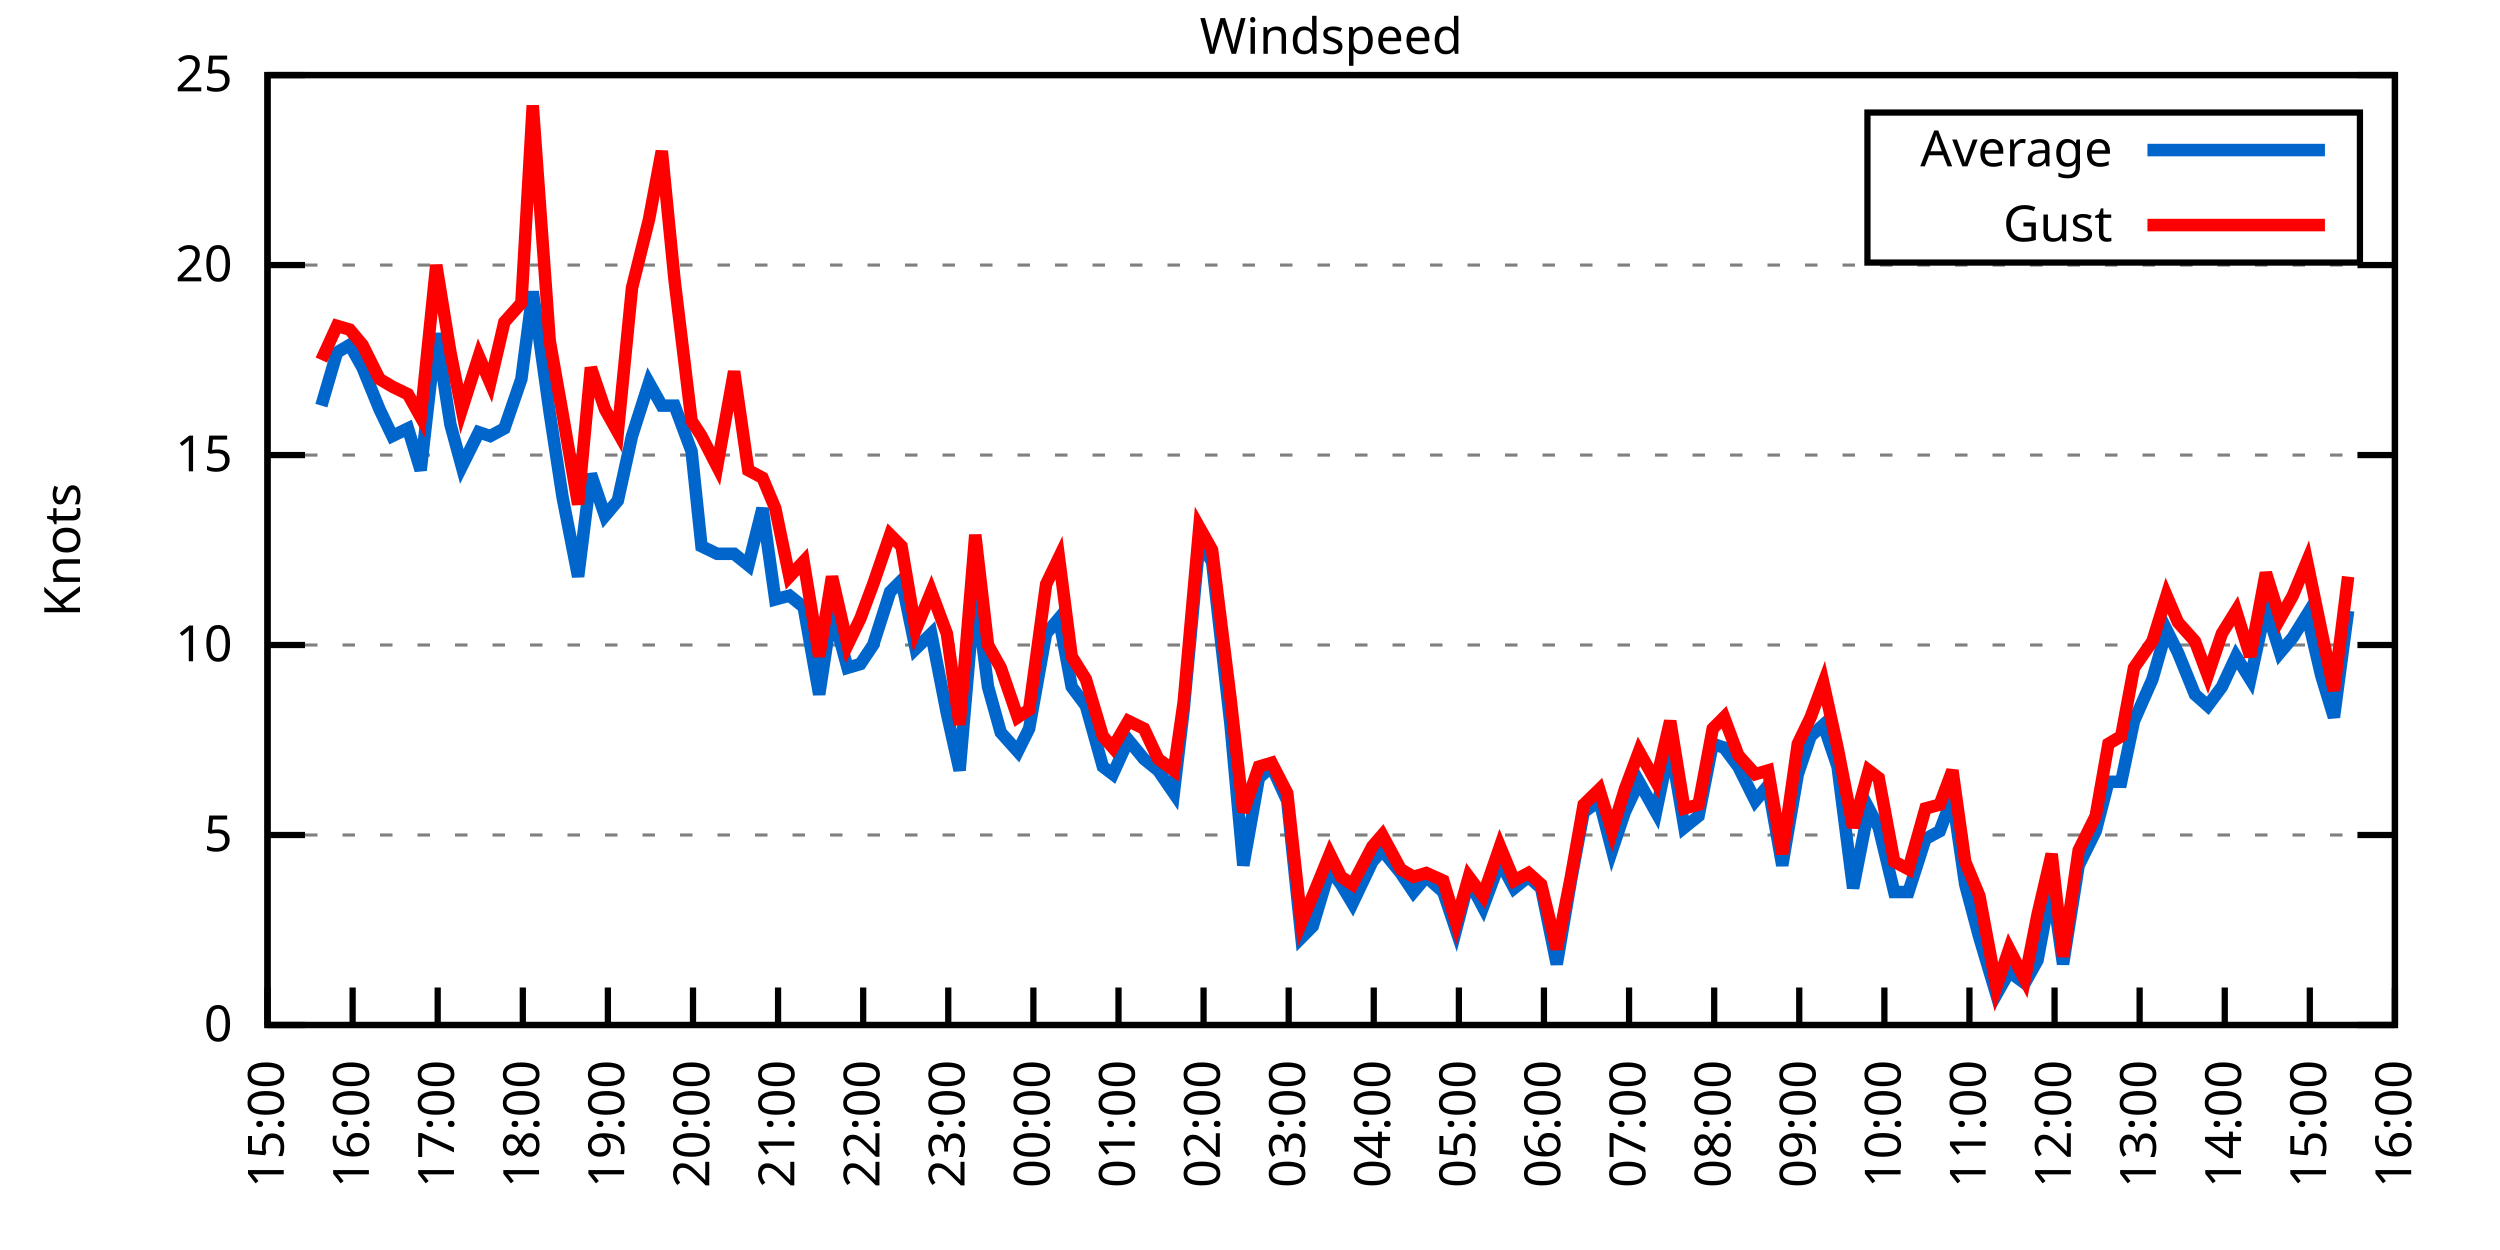
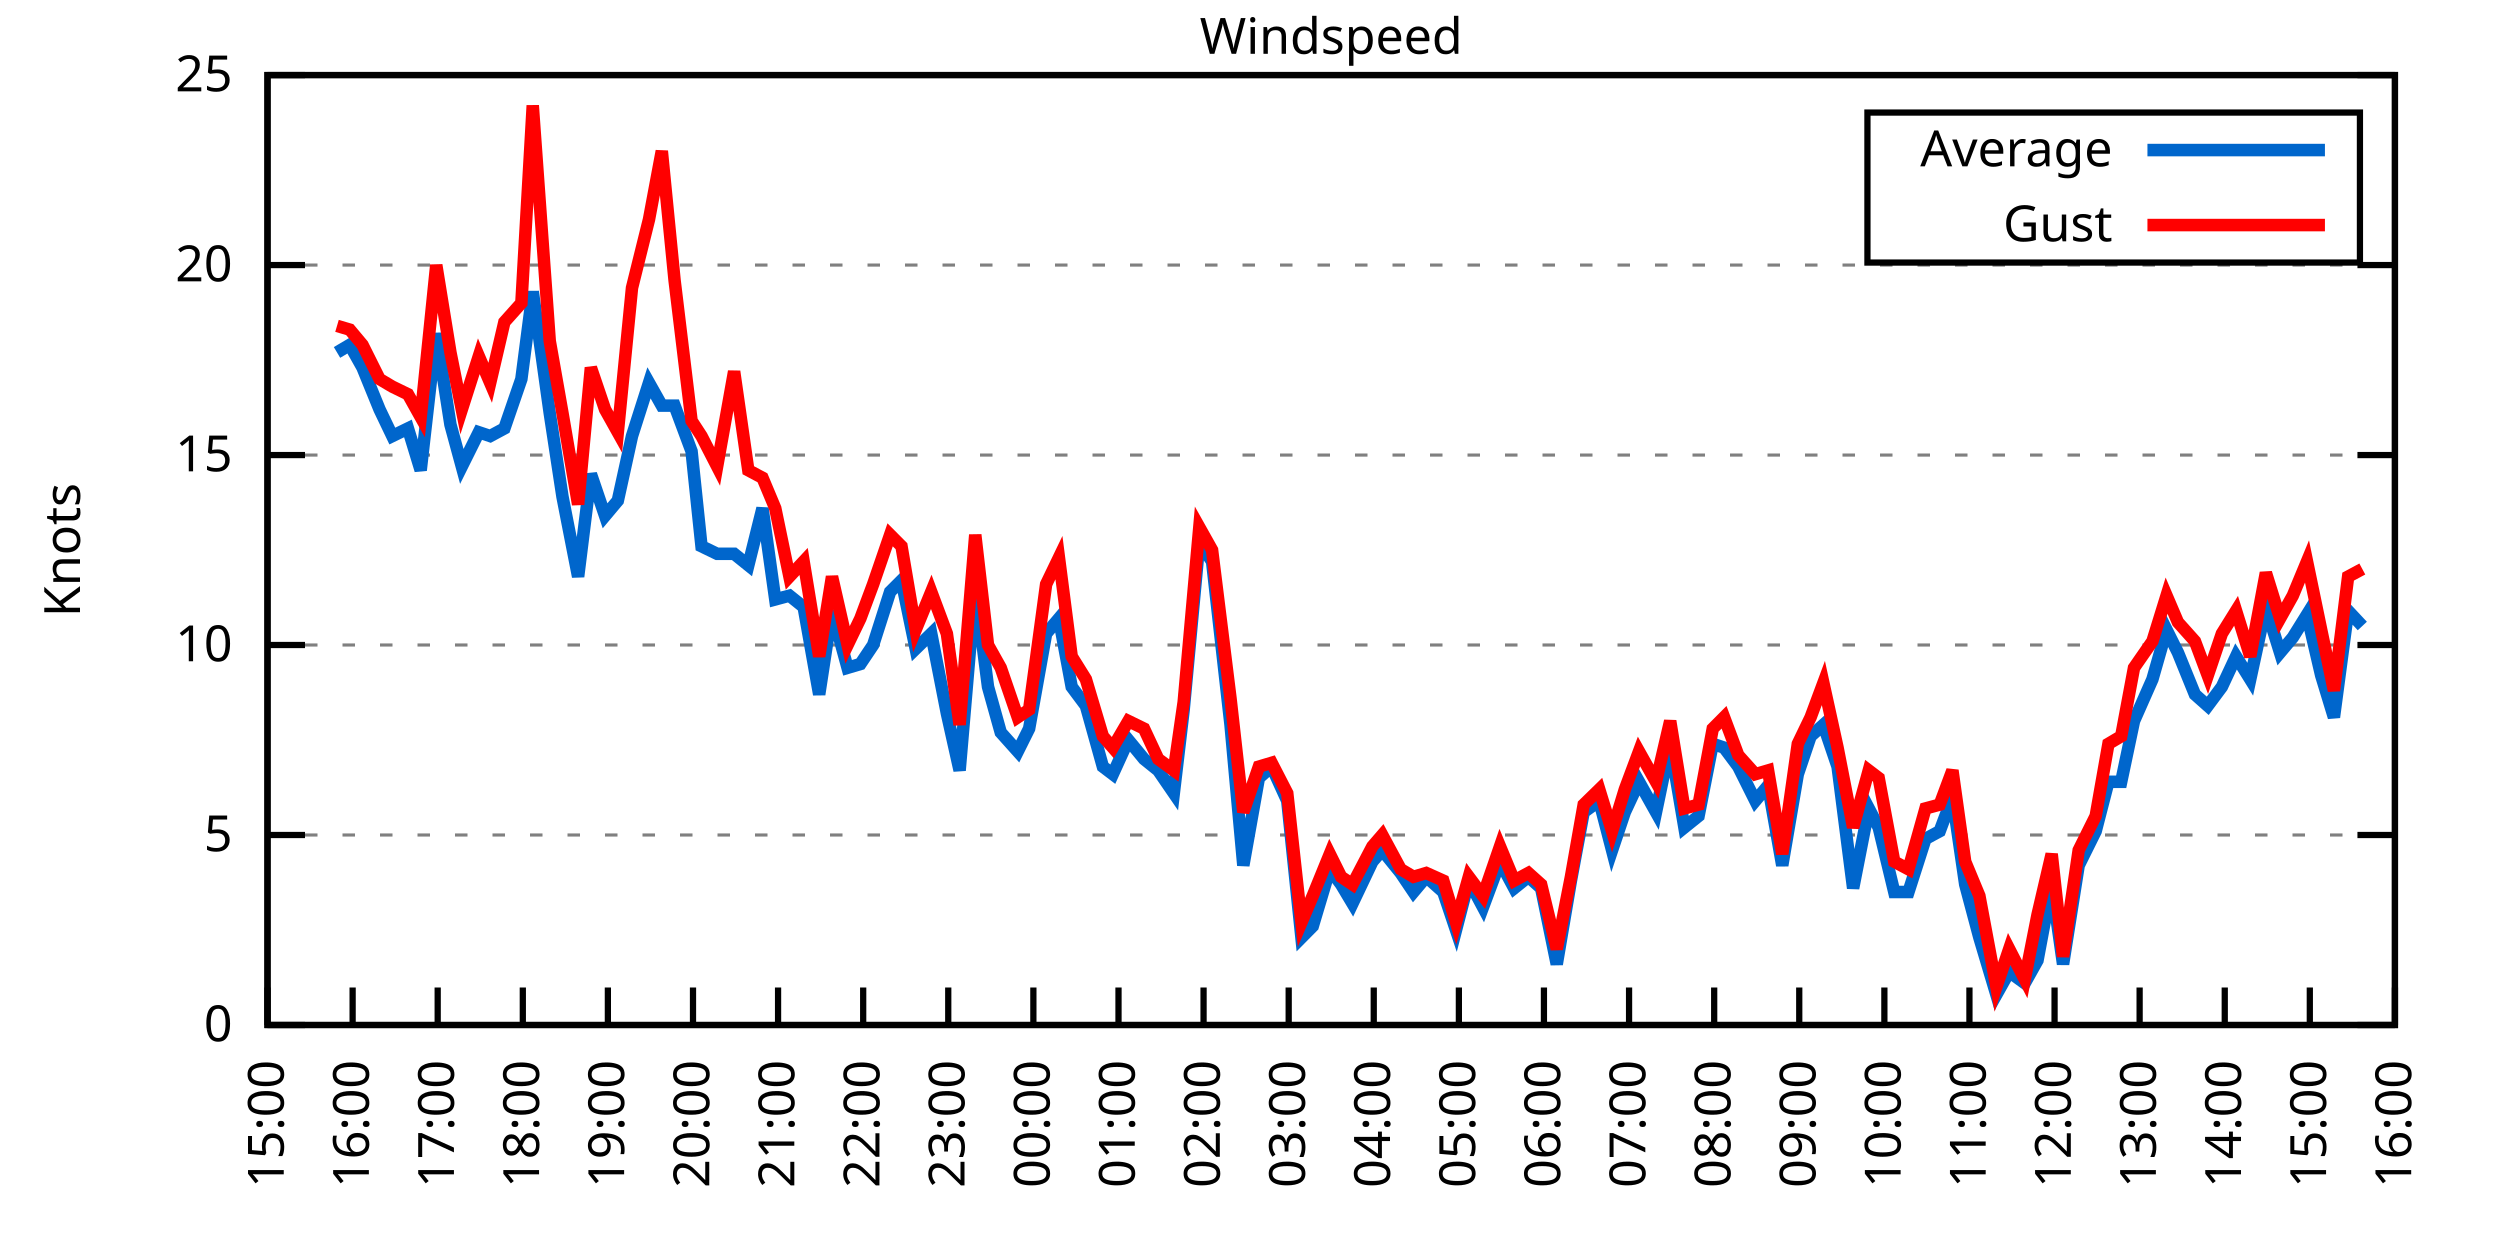
<svg xmlns="http://www.w3.org/2000/svg" xmlns:xlink="http://www.w3.org/1999/xlink" width="400" height="200" viewBox="0 0 400 200">
  <g id="gnuplot_canvas">
    <rect x="0" y="0" width="400" height="200" fill="none" />
    <defs>
      <circle id="gpDot" r="0.5" stroke-width="0.5" stroke="currentColor" />
      <path id="gpPt0" stroke-width="0.333" stroke="currentColor" d="M-1,0 h2 M0,-1 v2" />
      <path id="gpPt1" stroke-width="0.333" stroke="currentColor" d="M-1,-1 L1,1 M1,-1 L-1,1" />
      <path id="gpPt2" stroke-width="0.333" stroke="currentColor" d="M-1,0 L1,0 M0,-1 L0,1 M-1,-1 L1,1 M-1,1 L1,-1" />
      <rect id="gpPt3" stroke-width="0.333" stroke="currentColor" x="-1" y="-1" width="2" height="2" />
      <rect id="gpPt4" stroke-width="0.333" stroke="currentColor" fill="currentColor" x="-1" y="-1" width="2" height="2" />
      <circle id="gpPt5" stroke-width="0.333" stroke="currentColor" cx="0" cy="0" r="1" />
      <use xlink:href="#gpPt5" id="gpPt6" fill="currentColor" stroke="none" />
      <path id="gpPt7" stroke-width="0.333" stroke="currentColor" d="M0,-1.33 L-1.33,0.67 L1.33,0.67 z" />
      <use xlink:href="#gpPt7" id="gpPt8" fill="currentColor" stroke="none" />
      <use xlink:href="#gpPt7" id="gpPt9" stroke="currentColor" transform="rotate(180)" />
      <use xlink:href="#gpPt9" id="gpPt10" fill="currentColor" stroke="none" />
      <use xlink:href="#gpPt3" id="gpPt11" stroke="currentColor" transform="rotate(45)" />
      <use xlink:href="#gpPt11" id="gpPt12" fill="currentColor" stroke="none" />
      <path id="gpPt13" stroke-width="0.333" stroke="currentColor" d="M0,1.330 L1.265,0.411 L0.782,-1.067 L-0.782,-1.076 L-1.265,0.411 z" />
      <use xlink:href="#gpPt13" id="gpPt14" fill="currentColor" stroke="none" />
      <filter id="textbox" filterUnits="objectBoundingBox" x="0" y="0" height="1" width="1">
        <feFlood flood-color="white" flood-opacity="1" result="bgnd" />
        <feComposite in="SourceGraphic" in2="bgnd" operator="atop" />
      </filter>
      <filter id="greybox" filterUnits="objectBoundingBox" x="0" y="0" height="1" width="1">
        <feFlood flood-color="lightgrey" flood-opacity="1" result="grey" />
        <feComposite in="SourceGraphic" in2="grey" operator="atop" />
      </filter>
    </defs>
    <g fill="none" color="white" stroke="currentColor" stroke-width="1.00" stroke-linecap="butt" stroke-linejoin="miter">
</g>
    <g fill="none" color="black" stroke="currentColor" stroke-width="1.00" stroke-linecap="butt" stroke-linejoin="miter">
      <g stroke="none" shape-rendering="crispEdges">
        <polygon fill="rgb(255, 255, 255)" points="42.80,164.00 383.18,164.00 383.18,12.02 42.80,12.02 " />
      </g>
    </g>
    <g fill="none" color="black" stroke="currentColor" stroke-width="1.00" stroke-linecap="butt" stroke-linejoin="miter">
</g>
    <g fill="none" color="black" stroke="black" stroke-width="0.50" stroke-linecap="butt" stroke-linejoin="miter">
</g>
    <g fill="none" color="gray" stroke="currentColor" stroke-width="0.50" stroke-linecap="butt" stroke-linejoin="miter">
      <path stroke="gray" stroke-dasharray="2,4" class="gridline" d="M42.80,164.00 L383.19,164.00  " />
    </g>
    <g fill="none" color="gray" stroke="gray" stroke-width="1.00" stroke-linecap="butt" stroke-linejoin="miter">
</g>
    <g fill="none" color="black" stroke="currentColor" stroke-width="1.00" stroke-linecap="butt" stroke-linejoin="miter">
      <path stroke="black" d="M42.80,164.00 L48.80,164.00 M383.19,164.00 L377.19,164.00  " />
      <g transform="translate(37.20,166.60)" stroke="none" fill="black" font-family="Sans" font-size="8.00" text-anchor="end">
        <text>
          <tspan font-family="Sans"> 0</tspan>
        </text>
      </g>
    </g>
    <g fill="none" color="black" stroke="currentColor" stroke-width="1.00" stroke-linecap="butt" stroke-linejoin="miter">
</g>
    <g fill="none" color="black" stroke="black" stroke-width="0.50" stroke-linecap="butt" stroke-linejoin="miter">
</g>
    <g fill="none" color="gray" stroke="currentColor" stroke-width="0.50" stroke-linecap="butt" stroke-linejoin="miter">
      <path stroke="gray" stroke-dasharray="2,4" class="gridline" d="M42.80,133.60 L383.19,133.60  " />
    </g>
    <g fill="none" color="gray" stroke="gray" stroke-width="1.00" stroke-linecap="butt" stroke-linejoin="miter">
</g>
    <g fill="none" color="black" stroke="currentColor" stroke-width="1.00" stroke-linecap="butt" stroke-linejoin="miter">
      <path stroke="black" d="M42.80,133.60 L48.80,133.60 M383.19,133.60 L377.19,133.60  " />
      <g transform="translate(37.20,136.20)" stroke="none" fill="black" font-family="Sans" font-size="8.00" text-anchor="end">
        <text>
          <tspan font-family="Sans"> 5</tspan>
        </text>
      </g>
    </g>
    <g fill="none" color="black" stroke="currentColor" stroke-width="1.00" stroke-linecap="butt" stroke-linejoin="miter">
</g>
    <g fill="none" color="black" stroke="black" stroke-width="0.50" stroke-linecap="butt" stroke-linejoin="miter">
</g>
    <g fill="none" color="gray" stroke="currentColor" stroke-width="0.50" stroke-linecap="butt" stroke-linejoin="miter">
      <path stroke="gray" stroke-dasharray="2,4" class="gridline" d="M42.80,103.20 L383.19,103.20  " />
    </g>
    <g fill="none" color="gray" stroke="gray" stroke-width="1.00" stroke-linecap="butt" stroke-linejoin="miter">
</g>
    <g fill="none" color="black" stroke="currentColor" stroke-width="1.00" stroke-linecap="butt" stroke-linejoin="miter">
      <path stroke="black" d="M42.80,103.20 L48.80,103.20 M383.19,103.20 L377.19,103.20  " />
      <g transform="translate(37.20,105.80)" stroke="none" fill="black" font-family="Sans" font-size="8.00" text-anchor="end">
        <text>
          <tspan font-family="Sans"> 10</tspan>
        </text>
      </g>
    </g>
    <g fill="none" color="black" stroke="currentColor" stroke-width="1.00" stroke-linecap="butt" stroke-linejoin="miter">
</g>
    <g fill="none" color="black" stroke="black" stroke-width="0.50" stroke-linecap="butt" stroke-linejoin="miter">
</g>
    <g fill="none" color="gray" stroke="currentColor" stroke-width="0.50" stroke-linecap="butt" stroke-linejoin="miter">
      <path stroke="gray" stroke-dasharray="2,4" class="gridline" d="M42.80,72.81 L383.19,72.81  " />
    </g>
    <g fill="none" color="gray" stroke="gray" stroke-width="1.00" stroke-linecap="butt" stroke-linejoin="miter">
</g>
    <g fill="none" color="black" stroke="currentColor" stroke-width="1.00" stroke-linecap="butt" stroke-linejoin="miter">
      <path stroke="black" d="M42.80,72.81 L48.80,72.81 M383.19,72.81 L377.19,72.81  " />
      <g transform="translate(37.20,75.41)" stroke="none" fill="black" font-family="Sans" font-size="8.00" text-anchor="end">
        <text>
          <tspan font-family="Sans"> 15</tspan>
        </text>
      </g>
    </g>
    <g fill="none" color="black" stroke="currentColor" stroke-width="1.00" stroke-linecap="butt" stroke-linejoin="miter">
</g>
    <g fill="none" color="black" stroke="black" stroke-width="0.50" stroke-linecap="butt" stroke-linejoin="miter">
</g>
    <g fill="none" color="gray" stroke="currentColor" stroke-width="0.50" stroke-linecap="butt" stroke-linejoin="miter">
      <path stroke="gray" stroke-dasharray="2,4" class="gridline" d="M42.80,42.41 L383.19,42.41  " />
    </g>
    <g fill="none" color="gray" stroke="gray" stroke-width="1.00" stroke-linecap="butt" stroke-linejoin="miter">
</g>
    <g fill="none" color="black" stroke="currentColor" stroke-width="1.00" stroke-linecap="butt" stroke-linejoin="miter">
      <path stroke="black" d="M42.80,42.41 L48.80,42.41 M383.19,42.41 L377.19,42.41  " />
      <g transform="translate(37.20,45.01)" stroke="none" fill="black" font-family="Sans" font-size="8.00" text-anchor="end">
        <text>
          <tspan font-family="Sans"> 20</tspan>
        </text>
      </g>
    </g>
    <g fill="none" color="black" stroke="currentColor" stroke-width="1.00" stroke-linecap="butt" stroke-linejoin="miter">
</g>
    <g fill="none" color="black" stroke="black" stroke-width="0.50" stroke-linecap="butt" stroke-linejoin="miter">
</g>
    <g fill="none" color="gray" stroke="currentColor" stroke-width="0.50" stroke-linecap="butt" stroke-linejoin="miter">
      <path stroke="gray" stroke-dasharray="2,4" class="gridline" d="M42.80,12.01 L383.19,12.01  " />
    </g>
    <g fill="none" color="gray" stroke="gray" stroke-width="1.00" stroke-linecap="butt" stroke-linejoin="miter">
</g>
    <g fill="none" color="black" stroke="currentColor" stroke-width="1.00" stroke-linecap="butt" stroke-linejoin="miter">
      <path stroke="black" d="M42.80,12.01 L48.80,12.01 M383.19,12.01 L377.19,12.01  " />
      <g transform="translate(37.20,14.61)" stroke="none" fill="black" font-family="Sans" font-size="8.00" text-anchor="end">
        <text>
          <tspan font-family="Sans"> 25</tspan>
        </text>
      </g>
    </g>
    <g fill="none" color="black" stroke="currentColor" stroke-width="1.00" stroke-linecap="butt" stroke-linejoin="miter">
      <path stroke="black" d="M42.80,164.00 L42.80,158.00  " />
      <g transform="translate(45.40,169.60) rotate(270.00)" stroke="none" fill="black" font-family="Sans" font-size="8.00" text-anchor="end">
        <text>
          <tspan font-family="Sans">15:00</tspan>
        </text>
      </g>
    </g>
    <g fill="none" color="black" stroke="currentColor" stroke-width="1.00" stroke-linecap="butt" stroke-linejoin="miter">
      <path stroke="black" d="M56.42,164.00 L56.42,158.00  " />
      <g transform="translate(59.02,169.60) rotate(270.00)" stroke="none" fill="black" font-family="Sans" font-size="8.00" text-anchor="end">
        <text>
          <tspan font-family="Sans">16:00</tspan>
        </text>
      </g>
    </g>
    <g fill="none" color="black" stroke="currentColor" stroke-width="1.00" stroke-linecap="butt" stroke-linejoin="miter">
      <path stroke="black" d="M70.03,164.00 L70.03,158.00  " />
      <g transform="translate(72.63,169.60) rotate(270.00)" stroke="none" fill="black" font-family="Sans" font-size="8.00" text-anchor="end">
        <text>
          <tspan font-family="Sans">17:00</tspan>
        </text>
      </g>
    </g>
    <g fill="none" color="black" stroke="currentColor" stroke-width="1.00" stroke-linecap="butt" stroke-linejoin="miter">
      <path stroke="black" d="M83.65,164.00 L83.65,158.00  " />
      <g transform="translate(86.25,169.60) rotate(270.00)" stroke="none" fill="black" font-family="Sans" font-size="8.00" text-anchor="end">
        <text>
          <tspan font-family="Sans">18:00</tspan>
        </text>
      </g>
    </g>
    <g fill="none" color="black" stroke="currentColor" stroke-width="1.00" stroke-linecap="butt" stroke-linejoin="miter">
      <path stroke="black" d="M97.26,164.00 L97.26,158.00  " />
      <g transform="translate(99.86,169.60) rotate(270.00)" stroke="none" fill="black" font-family="Sans" font-size="8.00" text-anchor="end">
        <text>
          <tspan font-family="Sans">19:00</tspan>
        </text>
      </g>
    </g>
    <g fill="none" color="black" stroke="currentColor" stroke-width="1.00" stroke-linecap="butt" stroke-linejoin="miter">
      <path stroke="black" d="M110.88,164.00 L110.88,158.00  " />
      <g transform="translate(113.48,169.60) rotate(270.00)" stroke="none" fill="black" font-family="Sans" font-size="8.00" text-anchor="end">
        <text>
          <tspan font-family="Sans">20:00</tspan>
        </text>
      </g>
    </g>
    <g fill="none" color="black" stroke="currentColor" stroke-width="1.00" stroke-linecap="butt" stroke-linejoin="miter">
      <path stroke="black" d="M124.49,164.00 L124.49,158.00  " />
      <g transform="translate(127.09,169.60) rotate(270.00)" stroke="none" fill="black" font-family="Sans" font-size="8.00" text-anchor="end">
        <text>
          <tspan font-family="Sans">21:00</tspan>
        </text>
      </g>
    </g>
    <g fill="none" color="black" stroke="currentColor" stroke-width="1.00" stroke-linecap="butt" stroke-linejoin="miter">
      <path stroke="black" d="M138.11,164.00 L138.11,158.00  " />
      <g transform="translate(140.71,169.60) rotate(270.00)" stroke="none" fill="black" font-family="Sans" font-size="8.00" text-anchor="end">
        <text>
          <tspan font-family="Sans">22:00</tspan>
        </text>
      </g>
    </g>
    <g fill="none" color="black" stroke="currentColor" stroke-width="1.00" stroke-linecap="butt" stroke-linejoin="miter">
      <path stroke="black" d="M151.72,164.00 L151.72,158.00  " />
      <g transform="translate(154.32,169.60) rotate(270.00)" stroke="none" fill="black" font-family="Sans" font-size="8.00" text-anchor="end">
        <text>
          <tspan font-family="Sans">23:00</tspan>
        </text>
      </g>
    </g>
    <g fill="none" color="black" stroke="currentColor" stroke-width="1.00" stroke-linecap="butt" stroke-linejoin="miter">
      <path stroke="black" d="M165.34,164.00 L165.34,158.00  " />
      <g transform="translate(167.94,169.60) rotate(270.00)" stroke="none" fill="black" font-family="Sans" font-size="8.00" text-anchor="end">
        <text>
          <tspan font-family="Sans">00:00</tspan>
        </text>
      </g>
    </g>
    <g fill="none" color="black" stroke="currentColor" stroke-width="1.00" stroke-linecap="butt" stroke-linejoin="miter">
      <path stroke="black" d="M178.96,164.00 L178.96,158.00  " />
      <g transform="translate(181.56,169.60) rotate(270.00)" stroke="none" fill="black" font-family="Sans" font-size="8.00" text-anchor="end">
        <text>
          <tspan font-family="Sans">01:00</tspan>
        </text>
      </g>
    </g>
    <g fill="none" color="black" stroke="currentColor" stroke-width="1.00" stroke-linecap="butt" stroke-linejoin="miter">
      <path stroke="black" d="M192.57,164.00 L192.57,158.00  " />
      <g transform="translate(195.17,169.60) rotate(270.00)" stroke="none" fill="black" font-family="Sans" font-size="8.00" text-anchor="end">
        <text>
          <tspan font-family="Sans">02:00</tspan>
        </text>
      </g>
    </g>
    <g fill="none" color="black" stroke="currentColor" stroke-width="1.00" stroke-linecap="butt" stroke-linejoin="miter">
      <path stroke="black" d="M206.19,164.00 L206.19,158.00  " />
      <g transform="translate(208.79,169.60) rotate(270.00)" stroke="none" fill="black" font-family="Sans" font-size="8.00" text-anchor="end">
        <text>
          <tspan font-family="Sans">03:00</tspan>
        </text>
      </g>
    </g>
    <g fill="none" color="black" stroke="currentColor" stroke-width="1.00" stroke-linecap="butt" stroke-linejoin="miter">
      <path stroke="black" d="M219.80,164.00 L219.80,158.00  " />
      <g transform="translate(222.40,169.60) rotate(270.00)" stroke="none" fill="black" font-family="Sans" font-size="8.00" text-anchor="end">
        <text>
          <tspan font-family="Sans">04:00</tspan>
        </text>
      </g>
    </g>
    <g fill="none" color="black" stroke="currentColor" stroke-width="1.00" stroke-linecap="butt" stroke-linejoin="miter">
      <path stroke="black" d="M233.42,164.00 L233.42,158.00  " />
      <g transform="translate(236.02,169.60) rotate(270.00)" stroke="none" fill="black" font-family="Sans" font-size="8.00" text-anchor="end">
        <text>
          <tspan font-family="Sans">05:00</tspan>
        </text>
      </g>
    </g>
    <g fill="none" color="black" stroke="currentColor" stroke-width="1.00" stroke-linecap="butt" stroke-linejoin="miter">
      <path stroke="black" d="M247.03,164.00 L247.03,158.00  " />
      <g transform="translate(249.63,169.60) rotate(270.00)" stroke="none" fill="black" font-family="Sans" font-size="8.00" text-anchor="end">
        <text>
          <tspan font-family="Sans">06:00</tspan>
        </text>
      </g>
    </g>
    <g fill="none" color="black" stroke="currentColor" stroke-width="1.00" stroke-linecap="butt" stroke-linejoin="miter">
      <path stroke="black" d="M260.65,164.00 L260.65,158.00  " />
      <g transform="translate(263.25,169.60) rotate(270.00)" stroke="none" fill="black" font-family="Sans" font-size="8.00" text-anchor="end">
        <text>
          <tspan font-family="Sans">07:00</tspan>
        </text>
      </g>
    </g>
    <g fill="none" color="black" stroke="currentColor" stroke-width="1.00" stroke-linecap="butt" stroke-linejoin="miter">
      <path stroke="black" d="M274.27,164.00 L274.27,158.00  " />
      <g transform="translate(276.87,169.60) rotate(270.00)" stroke="none" fill="black" font-family="Sans" font-size="8.00" text-anchor="end">
        <text>
          <tspan font-family="Sans">08:00</tspan>
        </text>
      </g>
    </g>
    <g fill="none" color="black" stroke="currentColor" stroke-width="1.00" stroke-linecap="butt" stroke-linejoin="miter">
      <path stroke="black" d="M287.88,164.00 L287.88,158.00  " />
      <g transform="translate(290.48,169.60) rotate(270.00)" stroke="none" fill="black" font-family="Sans" font-size="8.00" text-anchor="end">
        <text>
          <tspan font-family="Sans">09:00</tspan>
        </text>
      </g>
    </g>
    <g fill="none" color="black" stroke="currentColor" stroke-width="1.00" stroke-linecap="butt" stroke-linejoin="miter">
      <path stroke="black" d="M301.50,164.00 L301.50,158.00  " />
      <g transform="translate(304.10,169.60) rotate(270.00)" stroke="none" fill="black" font-family="Sans" font-size="8.00" text-anchor="end">
        <text>
          <tspan font-family="Sans">10:00</tspan>
        </text>
      </g>
    </g>
    <g fill="none" color="black" stroke="currentColor" stroke-width="1.00" stroke-linecap="butt" stroke-linejoin="miter">
      <path stroke="black" d="M315.11,164.00 L315.11,158.00  " />
      <g transform="translate(317.71,169.60) rotate(270.00)" stroke="none" fill="black" font-family="Sans" font-size="8.00" text-anchor="end">
        <text>
          <tspan font-family="Sans">11:00</tspan>
        </text>
      </g>
    </g>
    <g fill="none" color="black" stroke="currentColor" stroke-width="1.00" stroke-linecap="butt" stroke-linejoin="miter">
      <path stroke="black" d="M328.73,164.00 L328.73,158.00  " />
      <g transform="translate(331.33,169.60) rotate(270.00)" stroke="none" fill="black" font-family="Sans" font-size="8.00" text-anchor="end">
        <text>
          <tspan font-family="Sans">12:00</tspan>
        </text>
      </g>
    </g>
    <g fill="none" color="black" stroke="currentColor" stroke-width="1.00" stroke-linecap="butt" stroke-linejoin="miter">
      <path stroke="black" d="M342.34,164.00 L342.34,158.00  " />
      <g transform="translate(344.94,169.60) rotate(270.00)" stroke="none" fill="black" font-family="Sans" font-size="8.00" text-anchor="end">
        <text>
          <tspan font-family="Sans">13:00</tspan>
        </text>
      </g>
    </g>
    <g fill="none" color="black" stroke="currentColor" stroke-width="1.00" stroke-linecap="butt" stroke-linejoin="miter">
      <path stroke="black" d="M355.96,164.00 L355.96,158.00  " />
      <g transform="translate(358.56,169.60) rotate(270.00)" stroke="none" fill="black" font-family="Sans" font-size="8.00" text-anchor="end">
        <text>
          <tspan font-family="Sans">14:00</tspan>
        </text>
      </g>
    </g>
    <g fill="none" color="black" stroke="currentColor" stroke-width="1.00" stroke-linecap="butt" stroke-linejoin="miter">
      <path stroke="black" d="M369.57,164.00 L369.57,158.00  " />
      <g transform="translate(372.17,169.60) rotate(270.00)" stroke="none" fill="black" font-family="Sans" font-size="8.00" text-anchor="end">
        <text>
          <tspan font-family="Sans">15:00</tspan>
        </text>
      </g>
    </g>
    <g fill="none" color="black" stroke="currentColor" stroke-width="1.00" stroke-linecap="butt" stroke-linejoin="miter">
      <path stroke="black" d="M383.19,164.00 L383.19,158.00  " />
      <g transform="translate(385.79,169.60) rotate(270.00)" stroke="none" fill="black" font-family="Sans" font-size="8.00" text-anchor="end">
        <text>
          <tspan font-family="Sans">16:00</tspan>
        </text>
      </g>
    </g>
    <g fill="none" color="black" stroke="currentColor" stroke-width="1.00" stroke-linecap="butt" stroke-linejoin="miter">
</g>
    <g fill="none" color="black" stroke="currentColor" stroke-width="1.00" stroke-linecap="butt" stroke-linejoin="miter">
      <path stroke="black" d="M42.80,12.01 L42.80,164.00 L383.19,164.00 L383.19,12.01 L42.80,12.01 Z  " />
    </g>
    <g fill="none" color="black" stroke="currentColor" stroke-width="1.00" stroke-linecap="butt" stroke-linejoin="miter">
</g>
    <g fill="none" color="black" stroke="currentColor" stroke-width="1.00" stroke-linecap="butt" stroke-linejoin="miter">
      <path stroke="black" d="M298.79,42.01 L298.79,18.01 L377.59,18.01 L377.59,42.01 L298.79,42.01 Z  " />
    </g>
    <g id="Windspeed_plot_1">
      <g fill="none" color="white" stroke="black" stroke-width="2.00" stroke-linecap="butt" stroke-linejoin="miter">
</g>
      <g fill="none" color="black" stroke="currentColor" stroke-width="2.00" stroke-linecap="butt" stroke-linejoin="miter">
        <g transform="translate(337.99,26.61)" stroke="none" fill="black" font-family="Sans" font-size="8.00" text-anchor="end">
          <text>
            <tspan font-family="Sans">Average</tspan>
          </text>
        </g>
      </g>
      <g fill="none" color="black" stroke="currentColor" stroke-width="2.00" stroke-linecap="butt" stroke-linejoin="miter">
-         <path stroke="rgb(  0, 102, 204)" d="M343.59,24.01 L371.99,24.01 M51.42,64.90 L53.92,56.39 L55.96,55.18 L58.00,58.82 L60.73,65.51 L62.77,69.77   L65.27,68.55 L67.31,75.24 L69.80,53.35 L72.07,67.94 L73.89,74.63 L76.61,69.16 L78.43,69.77 L80.70,68.55   L83.42,60.65 L85.24,46.66 L87.96,66.12 L90.00,79.49 L92.50,92.26 L94.54,75.85 L96.81,82.53 L98.85,80.10   L101.12,69.77 L103.84,61.25 L105.89,64.90 L107.93,64.90 L110.65,72.20 L112.24,87.40 L114.74,88.61 L117.46,88.61   L119.73,90.44 L122.00,81.32 L124.04,95.91 L126.31,95.30 L128.58,97.12 L131.07,111.11 L133.12,97.73 L135.61,106.85   L137.66,106.24 L139.70,103.20 L142.42,94.69 L144.24,92.87 L146.51,103.81 L149.00,101.38 L151.50,114.15 L153.54,123.27   L156.04,94.08 L158.08,109.89 L160.12,117.19 L162.84,120.23 L164.66,116.58 L167.38,101.38 L169.43,98.95 L171.47,109.89   L173.74,112.93 L176.46,122.66 L178.05,123.87 L180.54,118.40 L183.04,121.44 L185.31,123.27 L187.81,126.91 L189.39,113.54   L191.89,86.79 L193.93,89.83 L196.88,115.97 L198.93,138.47 L201.42,124.48 L203.46,122.66 L205.96,128.13 L208.23,150.02   L210.04,148.19 L212.77,139.07 L214.58,141.51 L216.40,144.55 L219.58,137.86 L221.16,136.03 L224.11,139.68 L226.16,142.72   L228.20,140.29 L230.92,142.72 L232.96,148.80 L235.01,140.90 L237.28,145.15 L240.00,137.86 L242.27,142.11 L244.54,140.29   L246.58,142.11 L249.08,154.27 L251.35,140.90 L253.39,129.95 L255.88,128.13 L257.93,136.03 L259.97,129.95 L262.24,125.09   L264.96,129.95 L267.23,119.01 L269.50,132.39 L271.77,130.56 L274.04,119.01 L275.85,119.62 L278.12,122.66 L280.85,128.13   L282.89,125.70 L285.16,138.47 L287.65,123.87 L289.70,117.80 L291.74,115.97 L294.01,122.66 L296.50,142.11 L299.00,129.35   L300.59,132.39 L303.08,142.72 L305.35,142.72 L308.08,134.21 L310.35,132.99 L312.39,127.52 L314.43,141.51 L316.70,150.02   L319.42,159.14 L321.47,155.49 L323.96,157.31 L326.00,153.66 L328.27,141.51 L330.09,154.27 L332.59,138.47 L335.31,132.99   L337.35,125.09 L339.39,125.09 L341.44,115.36 L344.39,108.68 L346.65,100.77 L348.47,104.42 L351.19,111.11 L353.24,112.93   L355.50,109.89 L357.77,105.03 L360.04,108.68 L362.54,97.12 L364.81,104.42 L366.85,101.99 L369.12,98.34 L371.39,108.07   L373.43,114.76 L375.70,97.73  " />
+         <path stroke="rgb(  0, 102, 204)" d="M343.59,24.01 L371.99,24.01 M53.92,56.39 L55.96,55.18 L58.00,58.82 L60.73,65.51 L62.77,69.77 L65.27,68.55   L67.31,75.24 L69.80,53.35 L72.07,67.94 L73.89,74.63 L76.61,69.16 L78.43,69.77 L80.70,68.55 L83.42,60.65   L85.24,46.66 L87.96,66.12 L90.00,79.49 L92.50,92.26 L94.54,75.85 L96.81,82.53 L98.85,80.10 L101.12,69.77   L103.84,61.25 L105.89,64.90 L107.93,64.90 L110.65,72.20 L112.24,87.40 L114.74,88.61 L117.46,88.61 L119.73,90.44   L122.00,81.32 L124.04,95.91 L126.31,95.30 L128.58,97.12 L131.07,111.11 L133.12,97.73 L135.61,106.85 L137.66,106.24   L139.70,103.20 L142.42,94.69 L144.24,92.87 L146.51,103.81 L149.00,101.38 L151.50,114.15 L153.54,123.27 L156.04,94.08   L158.08,109.89 L160.12,117.19 L162.84,120.23 L164.66,116.58 L167.38,101.38 L169.43,98.95 L171.47,109.89 L173.74,112.93   L176.46,122.66 L178.05,123.87 L180.54,118.40 L183.04,121.44 L185.31,123.27 L187.81,126.91 L189.39,113.54 L191.89,86.79   L193.93,89.83 L196.88,115.97 L198.93,138.47 L201.42,124.48 L203.46,122.66 L205.96,128.13 L208.23,150.02 L210.04,148.19   L212.77,139.07 L214.58,141.51 L216.40,144.55 L219.58,137.86 L221.16,136.03 L224.11,139.68 L226.16,142.72 L228.20,140.29   L230.92,142.72 L232.96,148.80 L235.01,140.90 L237.28,145.15 L240.00,137.86 L242.27,142.11 L244.54,140.29 L246.58,142.11   L249.08,154.27 L251.35,140.90 L253.39,129.95 L255.88,128.13 L257.93,136.03 L259.97,129.95 L262.24,125.09 L264.96,129.95   L267.23,119.01 L269.50,132.39 L271.77,130.56 L274.04,119.01 L275.85,119.62 L278.12,122.66 L280.85,128.13 L282.89,125.70   L285.16,138.47 L287.65,123.87 L289.70,117.80 L291.74,115.97 L294.01,122.66 L296.50,142.11 L299.00,129.35 L300.59,132.39   L303.08,142.72 L305.35,142.72 L308.08,134.21 L310.35,132.99 L312.39,127.52 L314.43,141.51 L316.70,150.02 L319.42,159.14   L321.47,155.49 L323.96,157.31 L326.00,153.66 L328.27,141.51 L330.09,154.27 L332.59,138.47 L335.31,132.99 L337.35,125.09   L339.39,125.09 L341.44,115.36 L344.39,108.68 L346.65,100.77 L348.47,104.42 L351.19,111.11 L353.24,112.93 L355.50,109.89   L357.77,105.03 L360.04,108.68 L362.54,97.12 L364.81,104.42 L366.85,101.99 L369.12,98.34 L371.39,108.07 L373.43,114.76   L375.70,97.73 L377.97,100.16  " />
      </g>
    </g>
    <g id="Windspeed_plot_2">
      <g fill="none" color="black" stroke="currentColor" stroke-width="2.00" stroke-linecap="butt" stroke-linejoin="miter">
        <g transform="translate(337.99,38.61)" stroke="none" fill="black" font-family="Sans" font-size="8.00" text-anchor="end">
          <text>
            <tspan font-family="Sans">Gust</tspan>
          </text>
        </g>
      </g>
      <g fill="none" color="black" stroke="currentColor" stroke-width="2.00" stroke-linecap="butt" stroke-linejoin="miter">
-         <path stroke="rgb(255,   0,   0)" d="M343.59,36.01 L371.99,36.01 M51.42,57.61 L53.92,52.14 L55.96,52.74 L58.00,55.18 L60.73,60.65 L62.77,61.86   L65.27,63.08 L67.31,66.73 L69.80,42.41 L72.07,56.39 L73.89,65.51 L76.61,57.00 L78.43,61.25 L80.70,51.53   L83.42,48.49 L85.24,16.87 L87.96,54.57 L90.00,66.12 L92.50,80.71 L94.54,58.82 L96.81,65.51 L98.85,69.16   L101.12,46.06 L103.84,35.11 L105.89,24.17 L107.93,44.84 L110.65,67.33 L112.24,69.77 L114.74,74.63 L117.46,59.43   L119.73,75.24 L122.00,76.45 L124.04,81.32 L126.31,92.26 L128.58,89.83 L131.07,105.03 L133.12,92.26 L135.61,103.20   L137.66,98.95 L139.70,93.48 L142.42,85.57 L144.24,87.40 L146.51,100.77 L149.00,94.69 L151.50,101.38 L153.54,115.97   L156.04,85.57 L158.08,103.20 L160.12,106.85 L162.84,114.76 L164.66,113.54 L167.38,93.48 L169.43,89.22 L171.47,105.03   L173.74,108.68 L176.46,117.80 L178.05,119.62 L180.54,115.36 L183.04,116.58 L185.31,121.44 L187.81,123.27 L189.39,112.32   L191.89,84.36 L193.93,88.00 L196.88,111.72 L198.93,129.95 L201.42,122.66 L203.46,122.05 L205.96,126.91 L208.23,147.59   L210.04,143.33 L212.77,136.64 L214.58,140.29 L216.40,141.51 L219.58,135.43 L221.16,133.60 L224.11,139.07 L226.16,140.29   L228.20,139.68 L230.92,140.90 L232.96,147.59 L235.01,140.29 L237.28,143.33 L240.00,135.43 L242.27,140.90 L244.54,139.68   L246.58,141.51 L249.08,151.84 L251.35,140.29 L253.39,128.74 L255.88,126.31 L257.93,132.99 L259.97,126.31 L262.24,120.23   L264.96,125.09 L267.23,115.36 L269.50,129.35 L271.77,128.74 L274.04,116.58 L275.85,114.76 L278.12,120.83 L280.85,123.87   L282.89,123.27 L285.16,136.64 L287.65,119.01 L289.70,114.76 L291.74,109.28 L294.01,119.62 L296.50,132.39 L299.00,123.27   L300.59,124.48 L303.08,137.86 L305.35,139.07 L308.08,129.35 L310.35,128.74 L312.39,123.27 L314.43,137.86 L316.70,143.33   L319.42,157.92 L321.47,151.84 L323.96,156.70 L326.00,146.37 L328.27,136.64 L330.09,153.06 L332.59,136.03 L335.31,130.56   L337.35,119.01 L339.39,117.80 L341.44,106.85 L344.39,102.60 L346.65,95.30 L348.47,99.56 L351.19,102.60 L353.24,108.07   L355.50,101.38 L357.77,97.73 L360.04,105.03 L362.54,91.65 L364.81,98.95 L366.85,95.30 L369.12,89.83 L371.39,100.77   L373.43,110.50 L375.70,92.26  " />
+         <path stroke="rgb(255,   0,   0)" d="M343.59,36.01 L371.99,36.01 M53.92,52.14 L55.96,52.74 L58.00,55.18 L60.73,60.65 L62.77,61.86 L65.27,63.08   L67.31,66.73 L69.80,42.41 L72.07,56.39 L73.89,65.51 L76.61,57.00 L78.43,61.25 L80.70,51.53 L83.42,48.49   L85.24,16.87 L87.96,54.57 L90.00,66.12 L92.50,80.71 L94.54,58.82 L96.81,65.51 L98.85,69.16 L101.12,46.06   L103.84,35.11 L105.89,24.17 L107.93,44.84 L110.65,67.33 L112.24,69.77 L114.74,74.63 L117.46,59.43 L119.73,75.24   L122.00,76.45 L124.04,81.32 L126.31,92.26 L128.58,89.83 L131.07,105.03 L133.12,92.26 L135.61,103.20 L137.66,98.95   L139.70,93.48 L142.42,85.57 L144.24,87.40 L146.51,100.77 L149.00,94.69 L151.50,101.38 L153.54,115.97 L156.04,85.57   L158.08,103.20 L160.12,106.85 L162.84,114.76 L164.66,113.54 L167.38,93.48 L169.43,89.22 L171.47,105.03 L173.74,108.68   L176.46,117.80 L178.05,119.62 L180.54,115.36 L183.04,116.58 L185.31,121.44 L187.81,123.27 L189.39,112.32 L191.89,84.36   L193.93,88.00 L196.88,111.72 L198.93,129.95 L201.42,122.66 L203.46,122.05 L205.96,126.91 L208.23,147.59 L210.04,143.33   L212.77,136.64 L214.58,140.29 L216.40,141.51 L219.58,135.43 L221.16,133.60 L224.11,139.07 L226.16,140.29 L228.20,139.68   L230.92,140.90 L232.96,147.59 L235.01,140.29 L237.28,143.33 L240.00,135.43 L242.27,140.90 L244.54,139.68 L246.58,141.51   L249.08,151.84 L251.35,140.29 L253.39,128.74 L255.88,126.31 L257.93,132.99 L259.97,126.31 L262.24,120.23 L264.96,125.09   L267.23,115.36 L269.50,129.35 L271.77,128.74 L274.04,116.58 L275.85,114.76 L278.12,120.83 L280.85,123.87 L282.89,123.27   L285.16,136.64 L287.65,119.01 L289.70,114.76 L291.74,109.28 L294.01,119.62 L296.50,132.39 L299.00,123.27 L300.59,124.48   L303.08,137.86 L305.35,139.07 L308.08,129.35 L310.35,128.74 L312.39,123.27 L314.43,137.86 L316.70,143.33 L319.42,157.92   L321.47,151.84 L323.96,156.70 L326.00,146.37 L328.27,136.64 L330.09,153.06 L332.59,136.03 L335.31,130.56 L337.35,119.01   L339.39,117.80 L341.44,106.85 L344.39,102.60 L346.65,95.30 L348.47,99.56 L351.19,102.60 L353.24,108.07 L355.50,101.38   L357.77,97.73 L360.04,105.03 L362.54,91.65 L364.81,98.95 L366.85,95.30 L369.12,89.83 L371.39,100.77 L373.43,110.50   L375.70,92.26 L377.97,91.04  " />
      </g>
    </g>
    <g fill="none" color="black" stroke="currentColor" stroke-width="2.00" stroke-linecap="butt" stroke-linejoin="miter">
</g>
    <g fill="none" color="black" stroke="black" stroke-width="1.00" stroke-linecap="butt" stroke-linejoin="miter">
</g>
    <g fill="none" color="black" stroke="currentColor" stroke-width="1.00" stroke-linecap="butt" stroke-linejoin="miter">
      <path stroke="black" d="M42.80,12.01 L42.80,164.00 L383.19,164.00 L383.19,12.01 L42.80,12.01 Z  " />
      <g transform="translate(12.80,88.01) rotate(270.00)" stroke="none" fill="black" font-family="Sans" font-size="8.00" text-anchor="middle">
        <text>
          <tspan font-family="Sans">Knots</tspan>
        </text>
      </g>
    </g>
    <g fill="none" color="black" stroke="currentColor" stroke-width="1.00" stroke-linecap="butt" stroke-linejoin="miter">
</g>
    <g fill="none" color="black" stroke="currentColor" stroke-width="1.00" stroke-linecap="butt" stroke-linejoin="miter">
      <g transform="translate(212.99,8.61)" stroke="none" fill="black" font-family="Sans" font-size="8.00" text-anchor="middle">
        <text>
          <tspan font-family="Sans">Windspeed</tspan>
        </text>
      </g>
    </g>
    <g fill="none" color="black" stroke="currentColor" stroke-width="1.00" stroke-linecap="butt" stroke-linejoin="miter">
</g>
  </g>
</svg>
